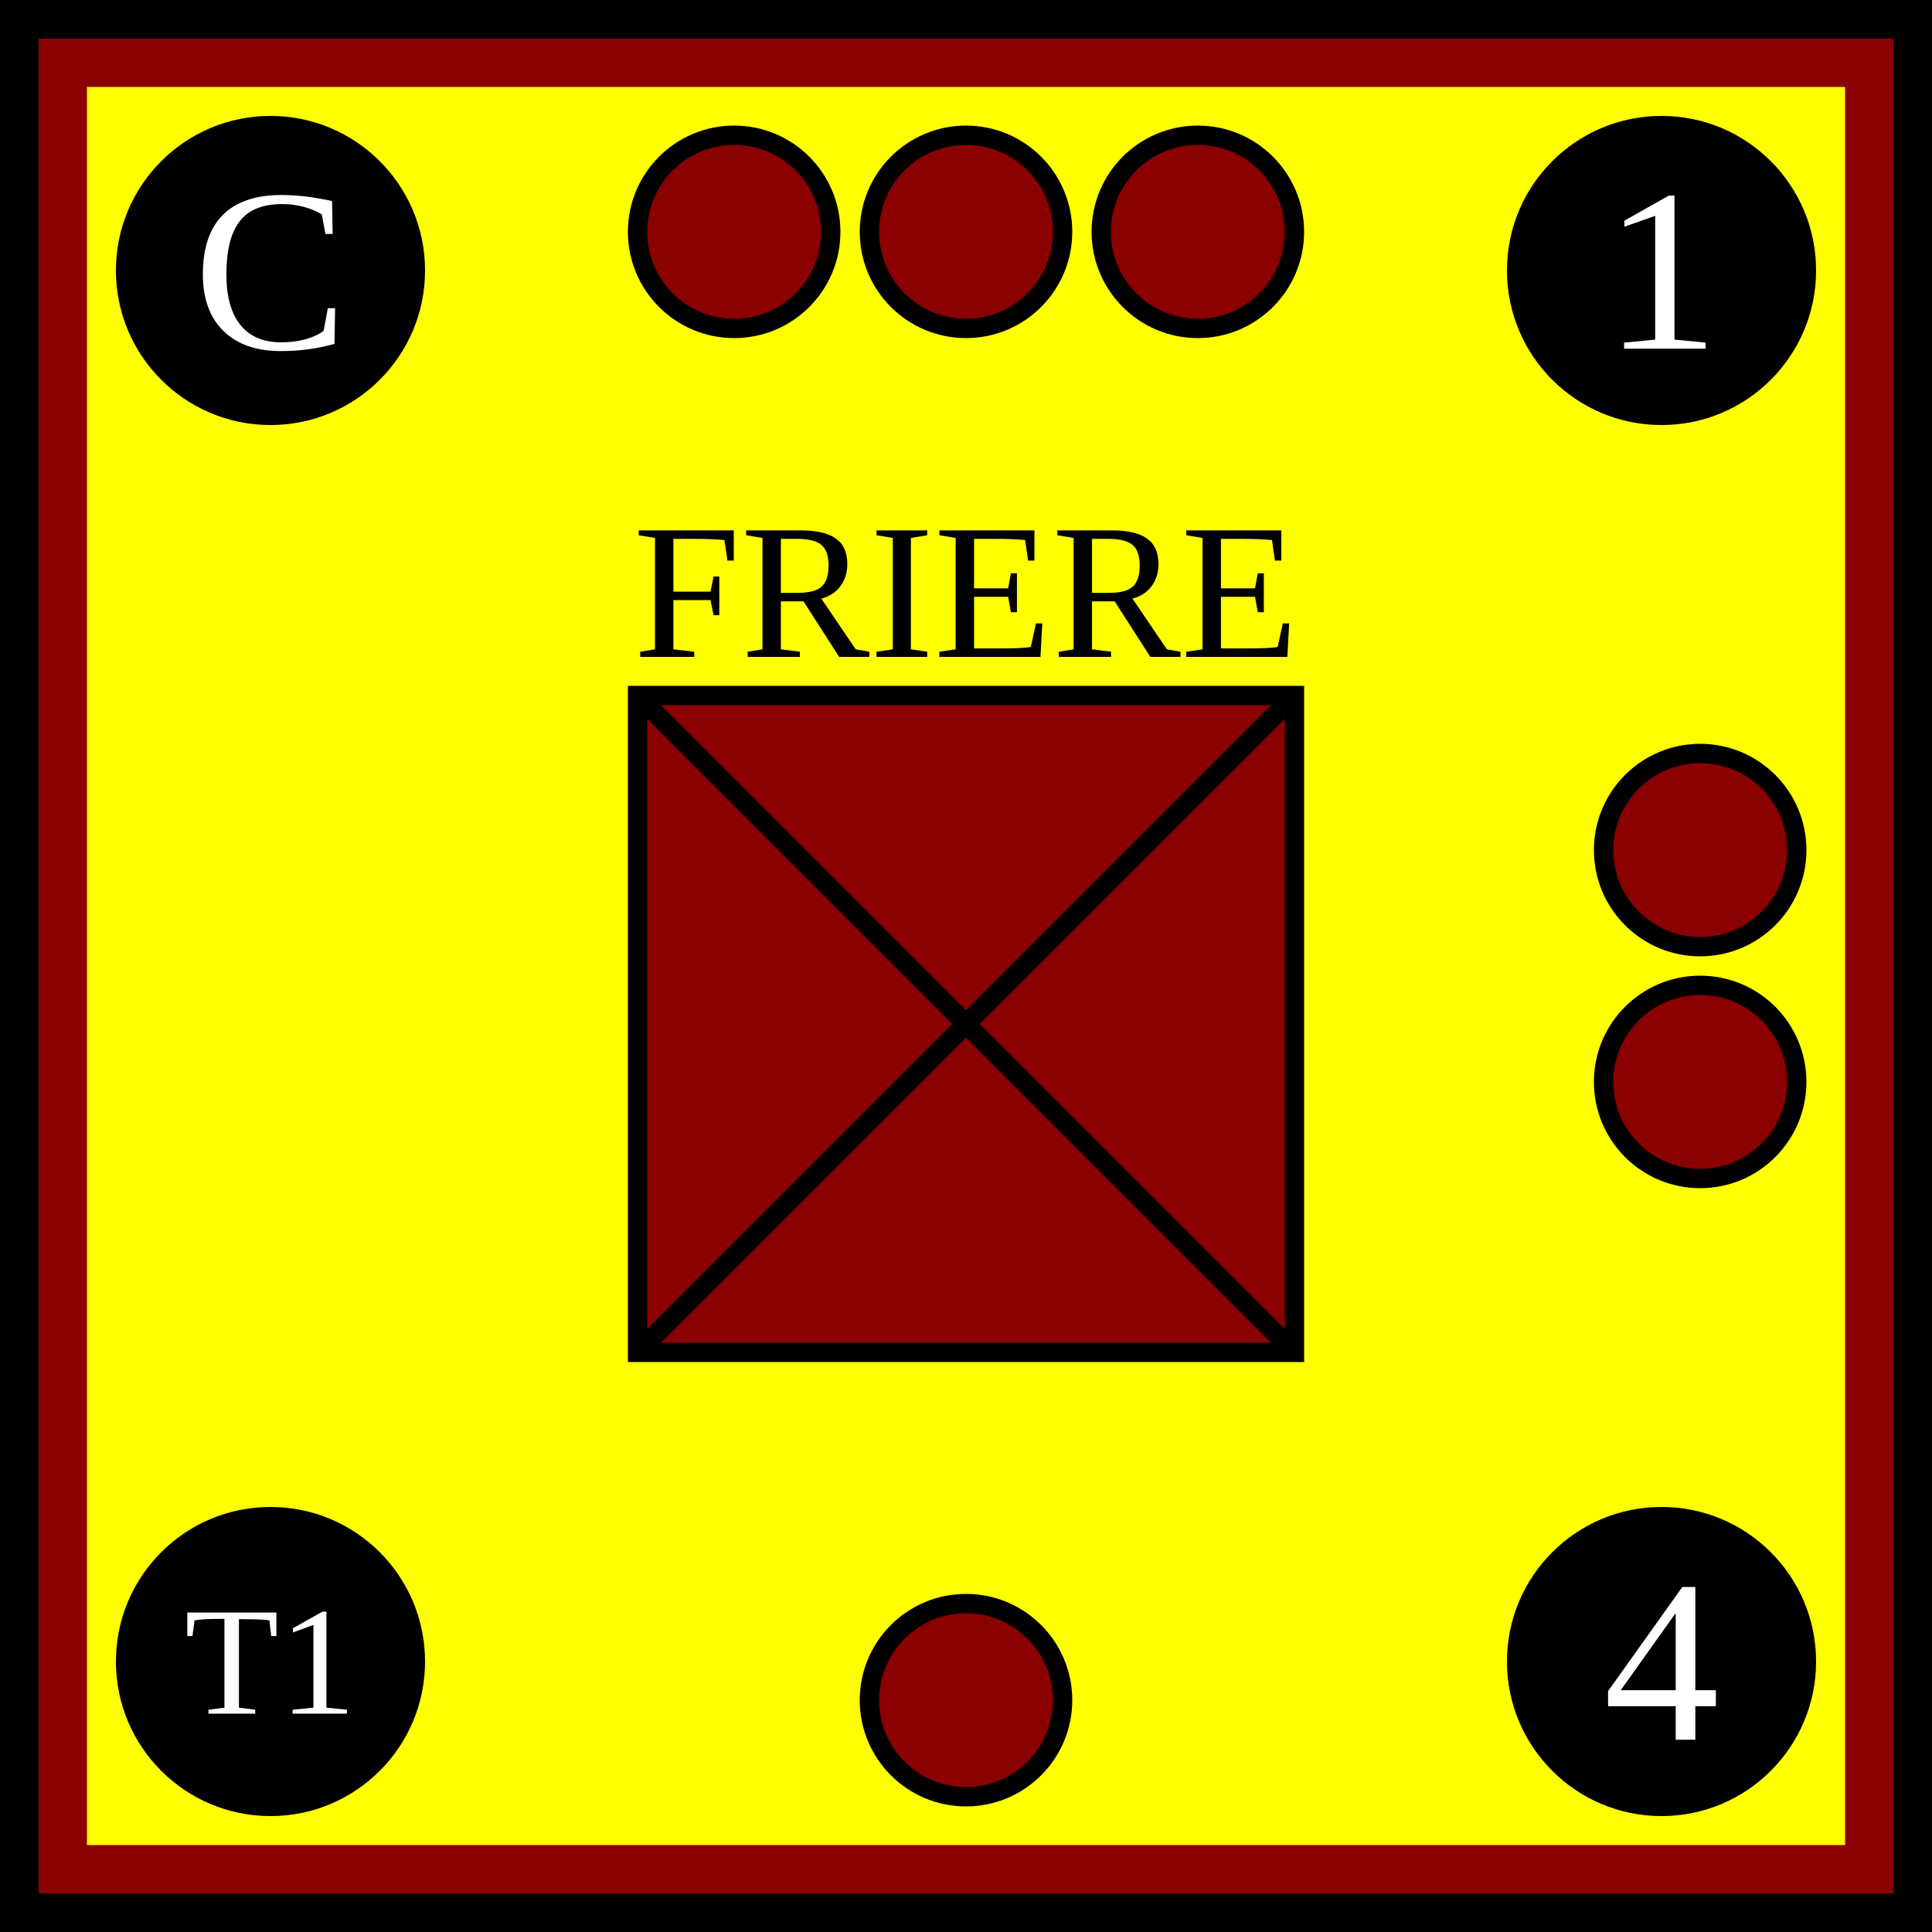
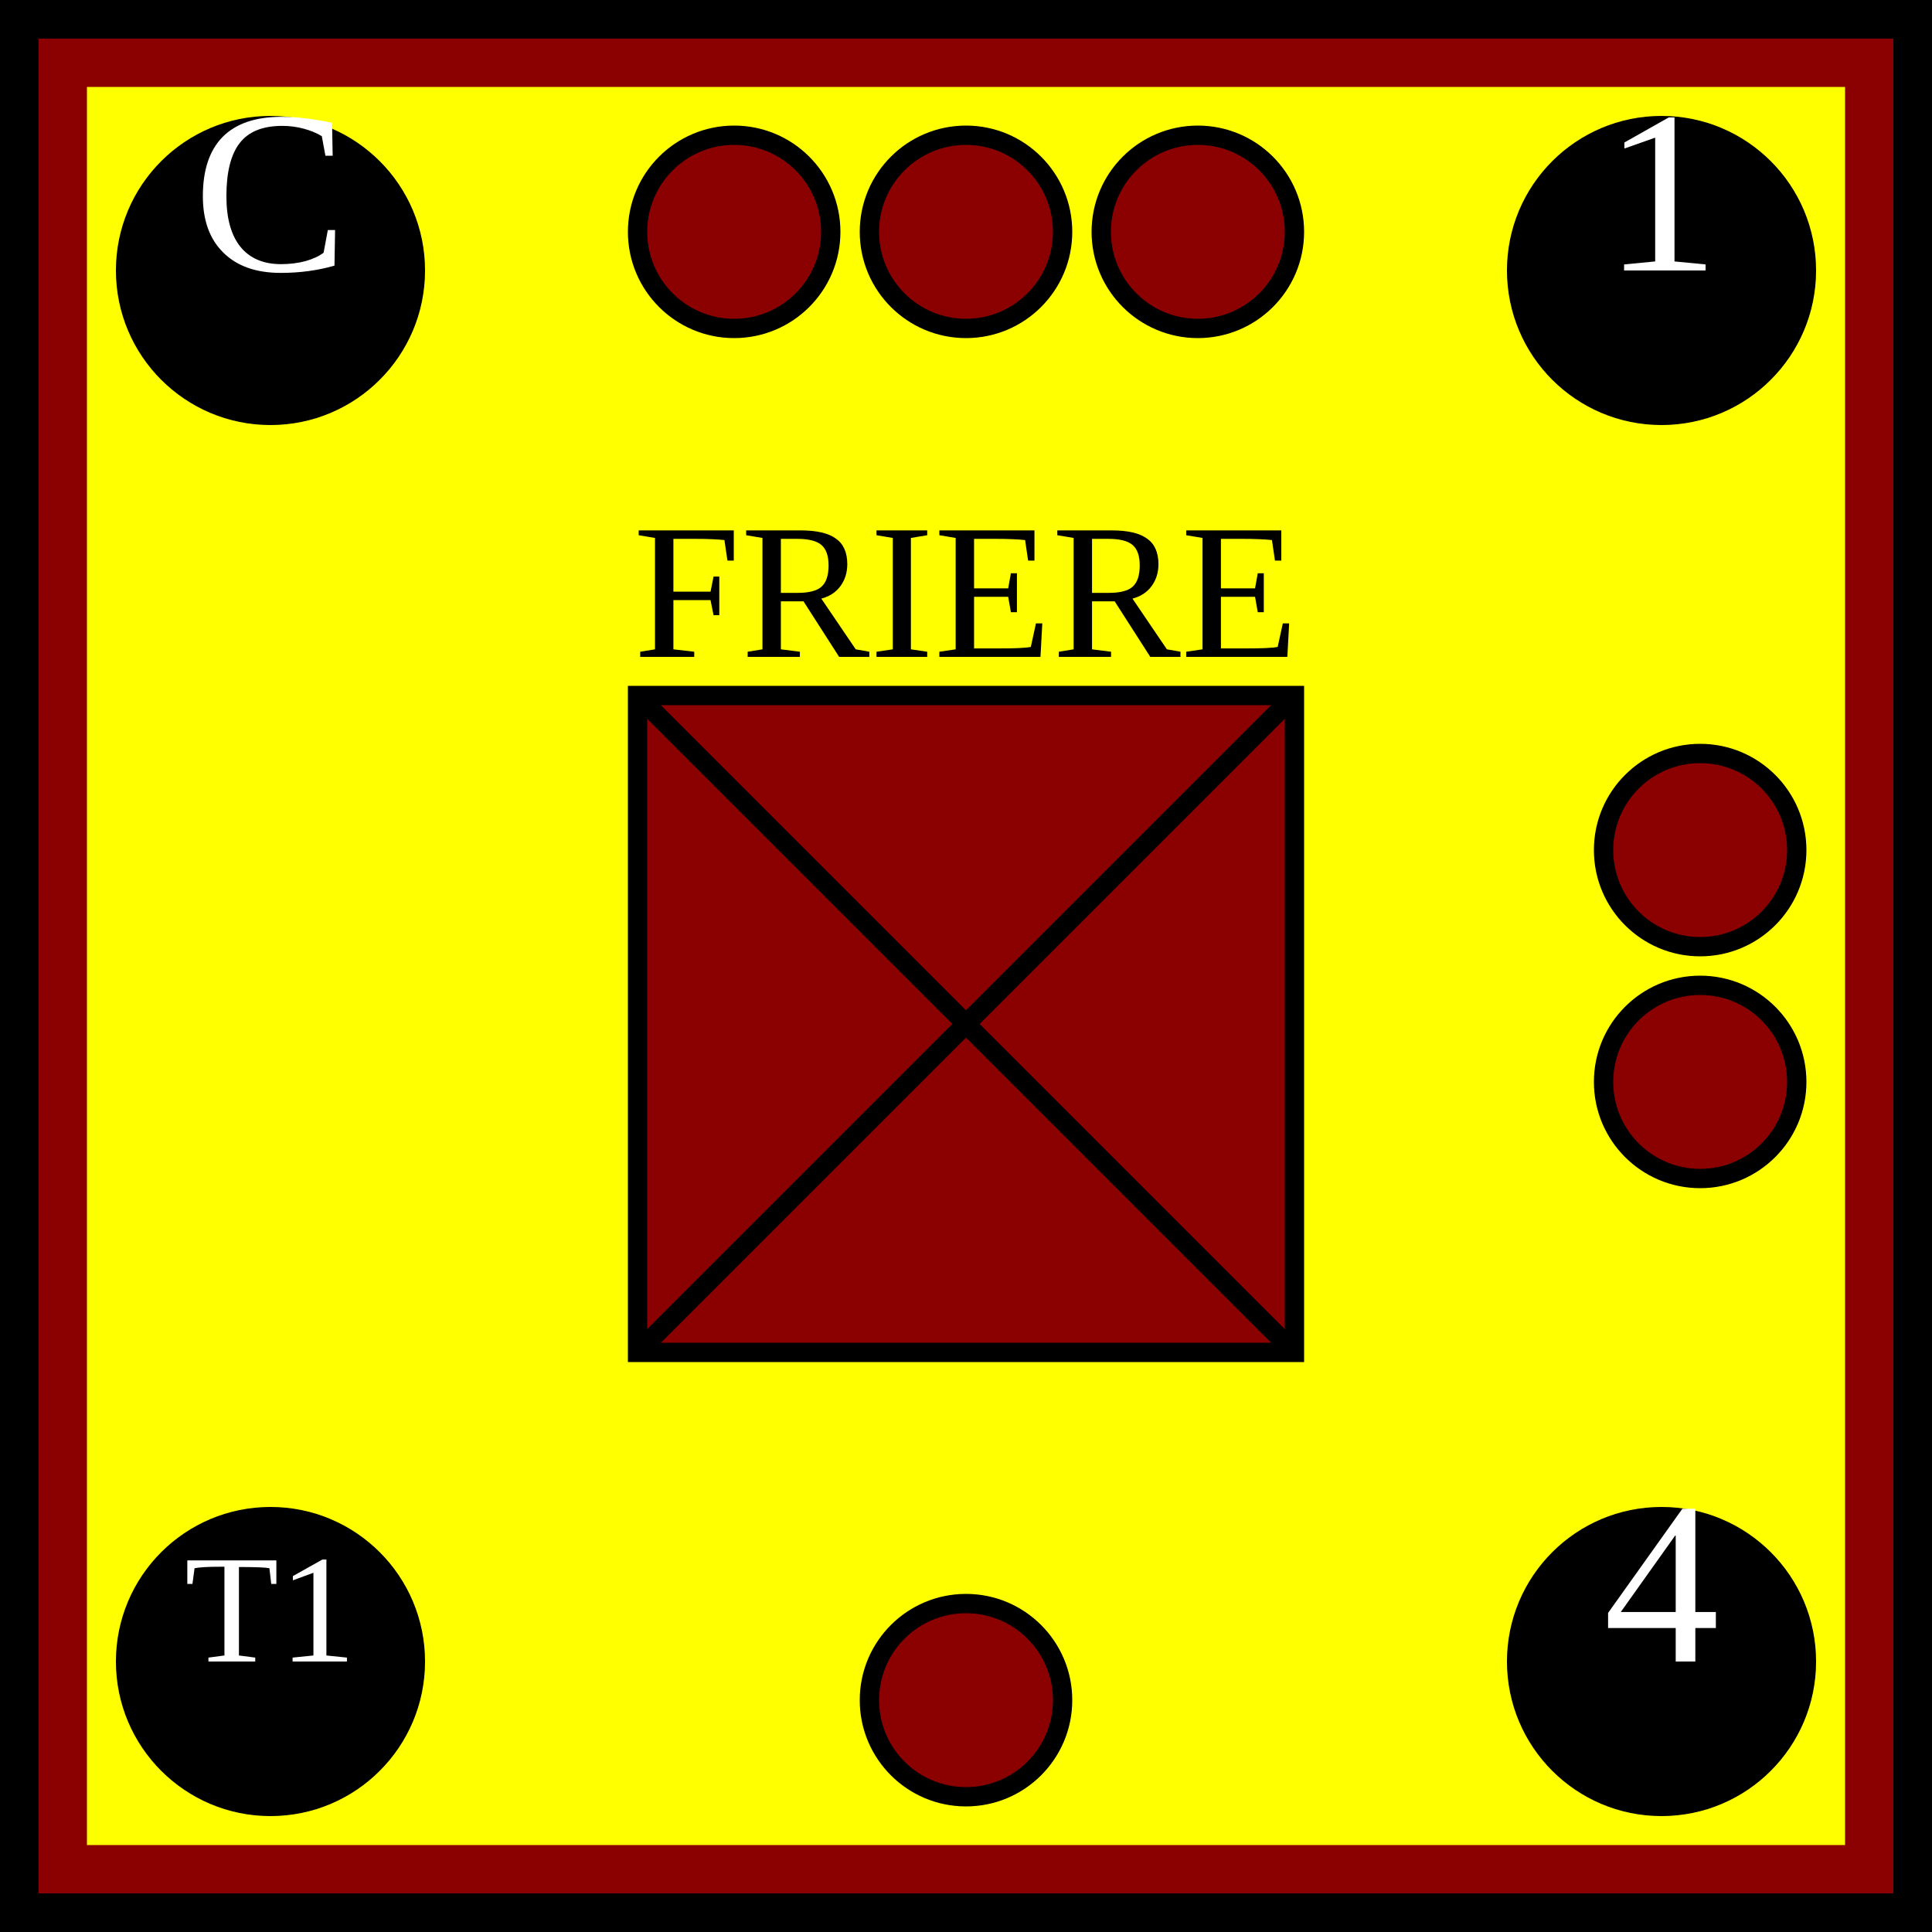
<svg xmlns="http://www.w3.org/2000/svg" xmlns:xlink="http://www.w3.org/1999/xlink" viewBox="0 0 100 100" width="100" height="100">
  <defs id="common">
    <rect id="background" width="100" height="100" fill="yellow" stroke="darkred" stroke-width="9" />
    <g id="border" stroke="black" stroke-width="2">
      <line x1="0" y1="1" x2="100" y2="1" />
      <line x1="1" y1="1" x2="1" y2="100" />
      <line x1="0" y1="99" x2="100" y2="99" />
      <line x1="99" y1="1" x2="99" y2="100" />
    </g>
    <clipPath id="block">
      <use xlink:href="#background" />
    </clipPath>
  </defs>
  <g id="unit">
    <use xlink:href="#background" clip-path="url(#block)" />
    <use xlink:href="#border" clip-path="url(#block)" />
    <g id="symbol" text-anchor="middle">
      <text x="50" y="34" font-size="10">FRIERE</text>
      <rect x="33" y="36" width="34" height="34" fill="darkred" stroke="black" />
      <line x1="33" y1="36" x2="67" y2="70" stroke="black" />
      <line x1="33" y1="70" x2="67" y2="36" stroke="black" />
    </g>
-     <g id="attributes" text-anchor="middle" dominant-baseline="central" font-size="12" fill="black">
+     <g id="attributes" text-anchor="middle" font-size="12" fill="black">
      <g id="initiative">
        <circle cx="14" cy="14" r="8" />
        <text x="14" y="14" fill="white">C</text>
      </g>
      <g id="firepower">
        <circle cx="86" cy="14" r="8" />
        <text x="86" y="14" fill="white">1</text>
      </g>
      <g id="movement">
        <circle cx="86" cy="86" r="8" />
        <text x="86" y="86" fill="white">4</text>
      </g>
      <g id="arrival">
        <circle cx="14" cy="86" r="8" />
        <text x="14" y="86" font-size="8" fill="white">T1</text>
      </g>
    </g>
    <g id="pips" stroke="black" fill="darkred">
      <g id="strength3">
        <circle id="topleft" cx="38" cy="12" r="5" />
        <circle id="topmiddle" cx="50" cy="12" r="5" />
        <circle id="topright" cx="62" cy="12" r="5" />
      </g>
      <g id="strength2">
        <circle id="righttop" cx="88" cy="44" r="5" />
        <circle id="rightcenter" cx="88" cy="56" r="5" />
      </g>
      <g id="strength1">
        <circle id="bottomleft" cx="50" cy="88" r="5" />
      </g>
    </g>
  </g>
</svg>
